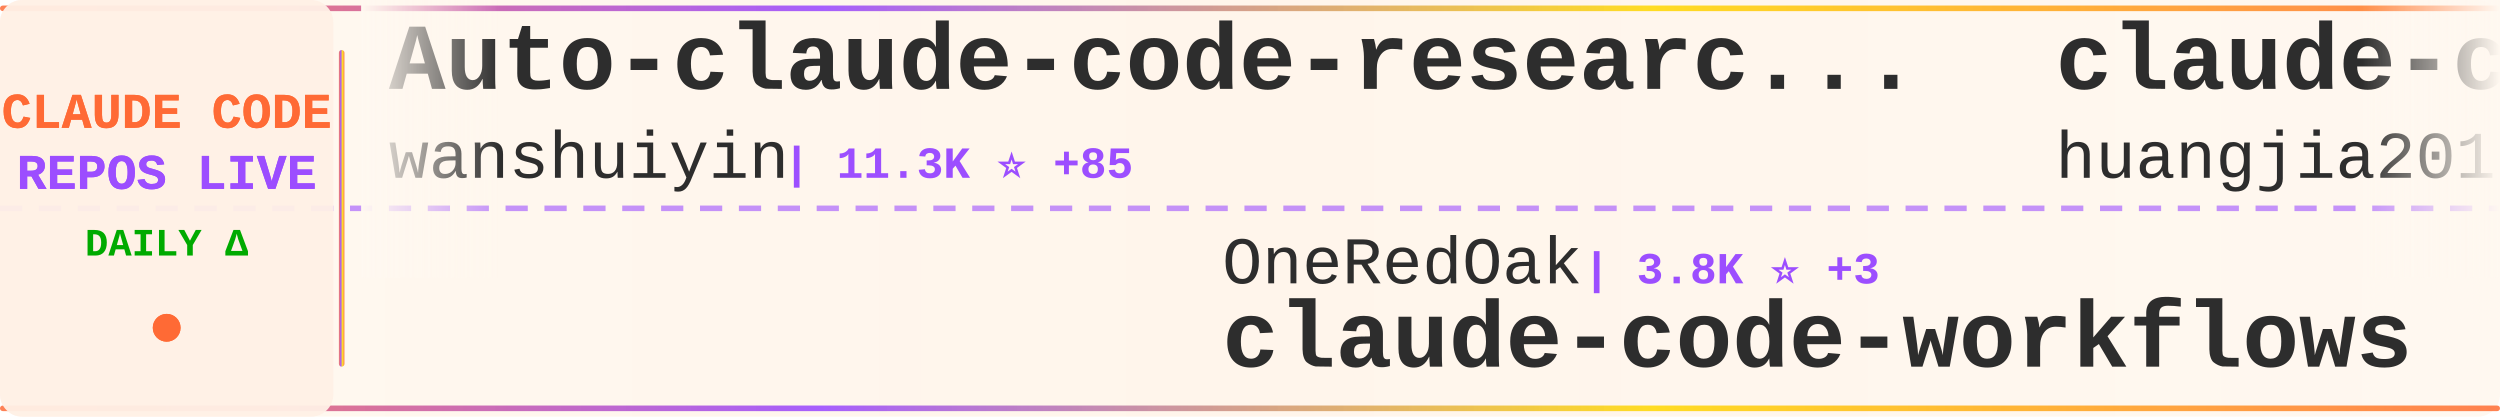
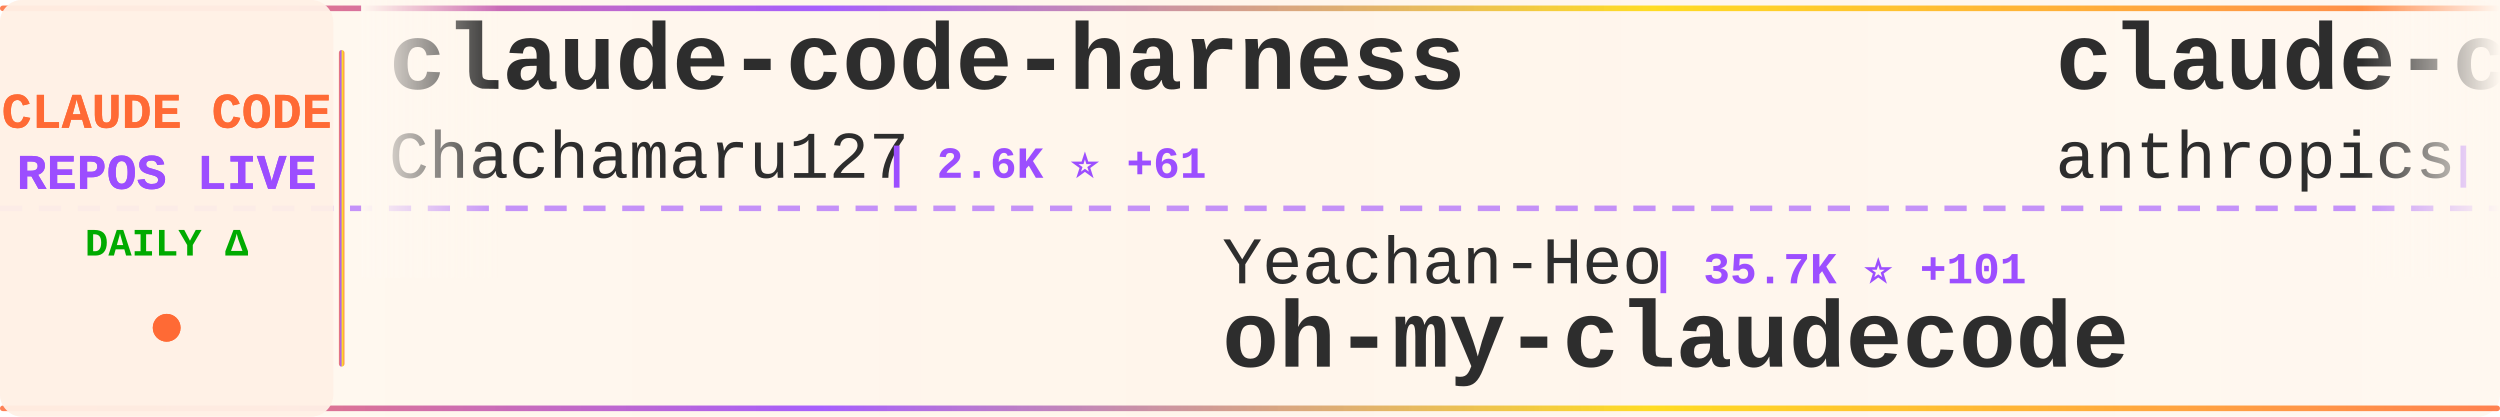
<svg xmlns="http://www.w3.org/2000/svg" width="900" height="150">
  <defs>
    <linearGradient id="tickerBg" x1="0%" y1="0%" x2="100%" y2="0%">
      <stop offset="0%" style="stop-color:#fff8f0;stop-opacity:0.98" />
      <stop offset="50%" style="stop-color:#fff5eb;stop-opacity:1" />
      <stop offset="100%" style="stop-color:#fff8f0;stop-opacity:0.98" />
    </linearGradient>
    <linearGradient id="borderGrad" x1="0%" y1="0%" x2="100%" y2="0%">
      <stop offset="0%" style="stop-color:#FF6B35;stop-opacity:0.85">
        <animate attributeName="stop-opacity" values="0.85;1;0.85" dur="2s" repeatCount="indefinite" />
      </stop>
      <stop offset="33%" style="stop-color:#9C4EFF;stop-opacity:0.9">
        <animate attributeName="stop-opacity" values="0.9;1;0.9" dur="2.2s" repeatCount="indefinite" />
      </stop>
      <stop offset="66%" style="stop-color:#FFD700;stop-opacity:0.85">
        <animate attributeName="stop-opacity" values="0.85;1;0.85" dur="1.8s" repeatCount="indefinite" />
      </stop>
      <stop offset="100%" style="stop-color:#FF6B35;stop-opacity:0.85">
        <animate attributeName="stop-opacity" values="0.85;1;0.85" dur="2s" repeatCount="indefinite" />
      </stop>
    </linearGradient>
    <filter id="textGlow">
      <feGaussianBlur stdDeviation="0.15" result="coloredBlur" />
      <feMerge>
        <feMergeNode in="coloredBlur" />
        <feMergeNode in="SourceGraphic" />
      </feMerge>
    </filter>
    <filter id="metricGlow">
      <feGaussianBlur stdDeviation="0.2" result="coloredBlur" />
      <feMerge>
        <feMergeNode in="coloredBlur" />
        <feMergeNode in="SourceGraphic" />
      </feMerge>
    </filter>
    <linearGradient id="leftFade" x1="0%" y1="0%" x2="100%" y2="0%">
      <stop offset="0%" style="stop-color:#fff8f0;stop-opacity:1" />
      <stop offset="100%" style="stop-color:#fff8f0;stop-opacity:0" />
    </linearGradient>
    <linearGradient id="rightFade" x1="0%" y1="0%" x2="100%" y2="0%">
      <stop offset="0%" style="stop-color:#fff8f0;stop-opacity:0" />
      <stop offset="100%" style="stop-color:#fff8f0;stop-opacity:1" />
    </linearGradient>
  </defs>
  <rect width="900" height="150" fill="url(#tickerBg)" rx="8" />
  <rect x="0" y="2" width="900" height="2" fill="url(#borderGrad)" rx="1" />
  <rect x="0" y="146" width="900" height="2" fill="url(#borderGrad)" rx="1" />
  <line x1="0" y1="75" x2="900" y2="75" stroke="#9C4EFF" stroke-width="2" stroke-dasharray="8 6" opacity="0.6" />
  <rect x="0" y="0" width="120" height="150" fill="#fff0e6" opacity="0.95" rx="8" />
  <text x="60" y="46" font-family="'Courier New', monospace" font-size="18" font-weight="bold" fill="#FF6B35" text-anchor="middle" filter="url(#textGlow)">
    CLAUDE CODE
  </text>
  <text x="60" y="68" font-family="'Courier New', monospace" font-size="18" font-weight="bold" fill="#9C4EFF" text-anchor="middle" filter="url(#textGlow)">
    REPOS LIVE
  </text>
  <text x="60" y="92" font-family="'Courier New', monospace" font-size="14" font-weight="bold" fill="#00aa00" text-anchor="middle">
    DAILY Δ
  </text>
  <circle cx="60" cy="118" r="5" fill="#FF6B35" filter="url(#metricGlow)">
    <animate attributeName="r" values="4;6;4" dur="1.5s" repeatCount="indefinite" />
    <animate attributeName="opacity" values="0.6;1;0.6" dur="1.5s" repeatCount="indefinite" />
  </circle>
  <rect x="122" y="18" width="2" height="114" fill="url(#borderGrad)" rx="1" />
  <clipPath id="tickerClip">
    <rect x="130" y="0" width="770" height="150" />
  </clipPath>
  <g clip-path="url(#tickerClip)">
    <g id="tickerItems">
      <animateTransform attributeName="transform" attributeType="XML" type="translate" from="0 0" to="-3000 0" dur="54s" repeatCount="indefinite" />
      <g transform="translate(0, 0)">
-         <text x="140" y="32" font-family="'Courier New', monospace" font-size="34" font-weight="bold" fill="#2d2d2d">Auto-claude-code-researc...</text>
-         <text x="140" y="64" font-family="'Courier New', monospace" font-size="24" font-weight="normal" fill="#2d2d2d" opacity="1.0">wanshuiyin</text>
-         <text x="282" y="64" font-family="'Courier New', monospace" font-size="16" font-weight="bold" fill="#9C4EFF"> | 11.3K ⭐ +85</text>
+         <text x="140" y="32" font-family="'Courier New', monospace" font-size="34" font-weight="bold" fill="#2d2d2d">claude-code-harness</text>
+         <text x="140" y="64" font-family="'Courier New', monospace" font-size="24" font-weight="normal" fill="#2d2d2d" opacity="1.0">Chachamaru127</text>
+         <text x="318" y="64" font-family="'Courier New', monospace" font-size="16" font-weight="bold" fill="#9C4EFF"> | 2.6K ⭐ +61</text>
      </g>
      <g transform="translate(300, 0)">
-         <text x="140" y="102" font-family="'Courier New', monospace" font-size="24" font-weight="normal" fill="#2d2d2d" opacity="1.0">OneRedOak</text>
-         <text x="270" y="102" font-family="'Courier New', monospace" font-size="16" font-weight="bold" fill="#9C4EFF"> | 3.8K ⭐ +3</text>
-         <text x="140" y="132" font-family="'Courier New', monospace" font-size="34" font-weight="bold" fill="#2d2d2d">claude-code-workflows</text>
+         <text x="140" y="102" font-family="'Courier New', monospace" font-size="24" font-weight="normal" fill="#2d2d2d" opacity="1.0">Yeachan-Heo</text>
+         <text x="294" y="102" font-family="'Courier New', monospace" font-size="16" font-weight="bold" fill="#9C4EFF"> | 35.7K ⭐ +101</text>
+         <text x="140" y="132" font-family="'Courier New', monospace" font-size="34" font-weight="bold" fill="#2d2d2d">oh-my-claudecode</text>
      </g>
      <g transform="translate(600, 0)">
-         <text x="140" y="32" font-family="'Courier New', monospace" font-size="34" font-weight="bold" fill="#2d2d2d">claude-code-engineering</text>
-         <text x="140" y="64" font-family="'Courier New', monospace" font-size="24" font-weight="normal" fill="#2d2d2d" opacity="1.0">huangjia2019</text>
-         <text x="306" y="64" font-family="'Courier New', monospace" font-size="16" font-weight="bold" fill="#9C4EFF"> | 767 ⭐ +8</text>
+         <text x="140" y="32" font-family="'Courier New', monospace" font-size="34" font-weight="bold" fill="#2d2d2d">claude-code-action</text>
+         <text x="140" y="64" font-family="'Courier New', monospace" font-size="24" font-weight="normal" fill="#2d2d2d" opacity="1.0">anthropics</text>
+         <text x="282" y="64" font-family="'Courier New', monospace" font-size="16" font-weight="bold" fill="#9C4EFF"> | 7.9K ⭐ +17</text>
      </g>
      <g transform="translate(900, 0)">
-         <text x="140" y="102" font-family="'Courier New', monospace" font-size="24" font-weight="normal" fill="#2d2d2d" opacity="1.0">AprilNEA</text>
-         <text x="258" y="102" font-family="'Courier New', monospace" font-size="16" font-weight="bold" fill="#9C4EFF"> | 383 ⭐</text>
-         <text x="140" y="132" font-family="'Courier New', monospace" font-size="34" font-weight="bold" fill="#2d2d2d">claude-code-source</text>
+         <text x="140" y="102" font-family="'Courier New', monospace" font-size="24" font-weight="normal" fill="#2d2d2d" opacity="1.0">ghuntley</text>
+         <text x="258" y="102" font-family="'Courier New', monospace" font-size="16" font-weight="bold" fill="#9C4EFF"> | 981 ⭐</text>
+         <text x="140" y="132" font-family="'Courier New', monospace" font-size="34" font-weight="bold" fill="#2d2d2d">claude-code-source-code-...</text>
      </g>
      <g transform="translate(1200, 0)">
-         <text x="140" y="32" font-family="'Courier New', monospace" font-size="34" font-weight="bold" fill="#2d2d2d">claude-code-guide</text>
-         <text x="140" y="64" font-family="'Courier New', monospace" font-size="24" font-weight="normal" fill="#2d2d2d" opacity="1.0">Cranot</text>
-         <text x="234" y="64" font-family="'Courier New', monospace" font-size="16" font-weight="bold" fill="#9C4EFF"> | 2.8K ⭐ +2</text>
+         <text x="140" y="32" font-family="'Courier New', monospace" font-size="34" font-weight="bold" fill="#2d2d2d">claude-code-workflows</text>
+         <text x="140" y="64" font-family="'Courier New', monospace" font-size="24" font-weight="normal" fill="#2d2d2d" opacity="1.0">OneRedOak</text>
+         <text x="270" y="64" font-family="'Courier New', monospace" font-size="16" font-weight="bold" fill="#9C4EFF"> | 3.8K ⭐ +3</text>
      </g>
      <g transform="translate(1500, 0)">
-         <text x="140" y="102" font-family="'Courier New', monospace" font-size="24" font-weight="normal" fill="#2d2d2d" opacity="1.0">affaan-m</text>
-         <text x="258" y="102" font-family="'Courier New', monospace" font-size="16" font-weight="bold" fill="#9C4EFF"> | 205.4K ⭐ +2.0K</text>
-         <text x="140" y="132" font-family="'Courier New', monospace" font-size="34" font-weight="bold" fill="#2d2d2d">ECC</text>
+         <text x="140" y="102" font-family="'Courier New', monospace" font-size="24" font-weight="normal" fill="#2d2d2d" opacity="1.0">chauncygu</text>
+         <text x="270" y="102" font-family="'Courier New', monospace" font-size="16" font-weight="bold" fill="#9C4EFF"> | 2.6K ⭐ +6</text>
+         <text x="140" y="132" font-family="'Courier New', monospace" font-size="34" font-weight="bold" fill="#2d2d2d">collection-claude-code-s...</text>
      </g>
      <g transform="translate(1800, 0)">
        <text x="140" y="32" font-family="'Courier New', monospace" font-size="34" font-weight="bold" fill="#2d2d2d">claude-code-cli</text>
        <text x="140" y="64" font-family="'Courier New', monospace" font-size="24" font-weight="normal" fill="#2d2d2d" opacity="1.0">huangserva</text>
        <text x="282" y="64" font-family="'Courier New', monospace" font-size="16" font-weight="bold" fill="#9C4EFF"> | 595 ⭐ +1</text>
      </g>
      <g transform="translate(2100, 0)">
-         <text x="140" y="102" font-family="'Courier New', monospace" font-size="24" font-weight="normal" fill="#2d2d2d" opacity="1.0">ChrisWiles</text>
-         <text x="282" y="102" font-family="'Courier New', monospace" font-size="16" font-weight="bold" fill="#9C4EFF"> | 5.9K ⭐ +2</text>
-         <text x="140" y="132" font-family="'Courier New', monospace" font-size="34" font-weight="bold" fill="#2d2d2d">claude-code-showcase</text>
+         <text x="140" y="102" font-family="'Courier New', monospace" font-size="24" font-weight="normal" fill="#2d2d2d" opacity="1.0">liuup</text>
+         <text x="222" y="102" font-family="'Courier New', monospace" font-size="16" font-weight="bold" fill="#9C4EFF"> | 2.9K ⭐ +28</text>
+         <text x="140" y="132" font-family="'Courier New', monospace" font-size="34" font-weight="bold" fill="#2d2d2d">claude-code-analysis</text>
      </g>
      <g transform="translate(2400, 0)">
-         <text x="140" y="32" font-family="'Courier New', monospace" font-size="34" font-weight="bold" fill="#2d2d2d">claude-code-from-source</text>
-         <text x="140" y="64" font-family="'Courier New', monospace" font-size="24" font-weight="normal" fill="#2d2d2d" opacity="1.0">alejandrobalderas</text>
-         <text x="366" y="64" font-family="'Courier New', monospace" font-size="16" font-weight="bold" fill="#9C4EFF"> | 2.2K ⭐ +11</text>
+         <text x="140" y="32" font-family="'Courier New', monospace" font-size="34" font-weight="bold" fill="#2d2d2d">skills</text>
+         <text x="140" y="64" font-family="'Courier New', monospace" font-size="24" font-weight="normal" fill="#2d2d2d" opacity="1.0">anthropics</text>
+         <text x="282" y="64" font-family="'Courier New', monospace" font-size="16" font-weight="bold" fill="#9C4EFF"> | 146.1K ⭐ +462</text>
      </g>
      <g transform="translate(2700, 0)">
-         <text x="140" y="102" font-family="'Courier New', monospace" font-size="24" font-weight="normal" fill="#2d2d2d" opacity="1.0">777genius</text>
-         <text x="270" y="102" font-family="'Courier New', monospace" font-size="16" font-weight="bold" fill="#9C4EFF"> | 913 ⭐</text>
-         <text x="140" y="132" font-family="'Courier New', monospace" font-size="34" font-weight="bold" fill="#2d2d2d">claude-code-source-code</text>
+         <text x="140" y="102" font-family="'Courier New', monospace" font-size="24" font-weight="normal" fill="#2d2d2d" opacity="1.0">zstmfhy</text>
+         <text x="246" y="102" font-family="'Courier New', monospace" font-size="16" font-weight="bold" fill="#9C4EFF"> | 190 ⭐</text>
+         <text x="140" y="132" font-family="'Courier New', monospace" font-size="34" font-weight="bold" fill="#2d2d2d">Claude-code</text>
      </g>
      <g transform="translate(3000, 0)">
-         <text x="140" y="32" font-family="'Courier New', monospace" font-size="34" font-weight="bold" fill="#2d2d2d">Auto-claude-code-researc...</text>
-         <text x="140" y="64" font-family="'Courier New', monospace" font-size="24" font-weight="normal" fill="#2d2d2d" opacity="1.0">wanshuiyin</text>
-         <text x="282" y="64" font-family="'Courier New', monospace" font-size="16" font-weight="bold" fill="#9C4EFF"> | 11.3K ⭐ +85</text>
+         <text x="140" y="32" font-family="'Courier New', monospace" font-size="34" font-weight="bold" fill="#2d2d2d">claude-code-harness</text>
+         <text x="140" y="64" font-family="'Courier New', monospace" font-size="24" font-weight="normal" fill="#2d2d2d" opacity="1.0">Chachamaru127</text>
+         <text x="318" y="64" font-family="'Courier New', monospace" font-size="16" font-weight="bold" fill="#9C4EFF"> | 2.6K ⭐ +61</text>
      </g>
      <g transform="translate(3300, 0)">
-         <text x="140" y="102" font-family="'Courier New', monospace" font-size="24" font-weight="normal" fill="#2d2d2d" opacity="1.0">OneRedOak</text>
-         <text x="270" y="102" font-family="'Courier New', monospace" font-size="16" font-weight="bold" fill="#9C4EFF"> | 3.8K ⭐ +3</text>
-         <text x="140" y="132" font-family="'Courier New', monospace" font-size="34" font-weight="bold" fill="#2d2d2d">claude-code-workflows</text>
+         <text x="140" y="102" font-family="'Courier New', monospace" font-size="24" font-weight="normal" fill="#2d2d2d" opacity="1.0">Yeachan-Heo</text>
+         <text x="294" y="102" font-family="'Courier New', monospace" font-size="16" font-weight="bold" fill="#9C4EFF"> | 35.7K ⭐ +101</text>
+         <text x="140" y="132" font-family="'Courier New', monospace" font-size="34" font-weight="bold" fill="#2d2d2d">oh-my-claudecode</text>
      </g>
      <g transform="translate(3600, 0)">
-         <text x="140" y="32" font-family="'Courier New', monospace" font-size="34" font-weight="bold" fill="#2d2d2d">claude-code-engineering</text>
-         <text x="140" y="64" font-family="'Courier New', monospace" font-size="24" font-weight="normal" fill="#2d2d2d" opacity="1.0">huangjia2019</text>
-         <text x="306" y="64" font-family="'Courier New', monospace" font-size="16" font-weight="bold" fill="#9C4EFF"> | 767 ⭐ +8</text>
+         <text x="140" y="32" font-family="'Courier New', monospace" font-size="34" font-weight="bold" fill="#2d2d2d">claude-code-action</text>
+         <text x="140" y="64" font-family="'Courier New', monospace" font-size="24" font-weight="normal" fill="#2d2d2d" opacity="1.0">anthropics</text>
+         <text x="282" y="64" font-family="'Courier New', monospace" font-size="16" font-weight="bold" fill="#9C4EFF"> | 7.9K ⭐ +17</text>
      </g>
      <g transform="translate(3900, 0)">
-         <text x="140" y="102" font-family="'Courier New', monospace" font-size="24" font-weight="normal" fill="#2d2d2d" opacity="1.0">AprilNEA</text>
-         <text x="258" y="102" font-family="'Courier New', monospace" font-size="16" font-weight="bold" fill="#9C4EFF"> | 383 ⭐</text>
-         <text x="140" y="132" font-family="'Courier New', monospace" font-size="34" font-weight="bold" fill="#2d2d2d">claude-code-source</text>
+         <text x="140" y="102" font-family="'Courier New', monospace" font-size="24" font-weight="normal" fill="#2d2d2d" opacity="1.0">ghuntley</text>
+         <text x="258" y="102" font-family="'Courier New', monospace" font-size="16" font-weight="bold" fill="#9C4EFF"> | 981 ⭐</text>
+         <text x="140" y="132" font-family="'Courier New', monospace" font-size="34" font-weight="bold" fill="#2d2d2d">claude-code-source-code-...</text>
      </g>
    </g>
  </g>
  <rect x="130" y="0" width="50" height="100" fill="url(#leftFade)" />
  <rect x="850" y="0" width="50" height="100" fill="url(#rightFade)" />
</svg>
